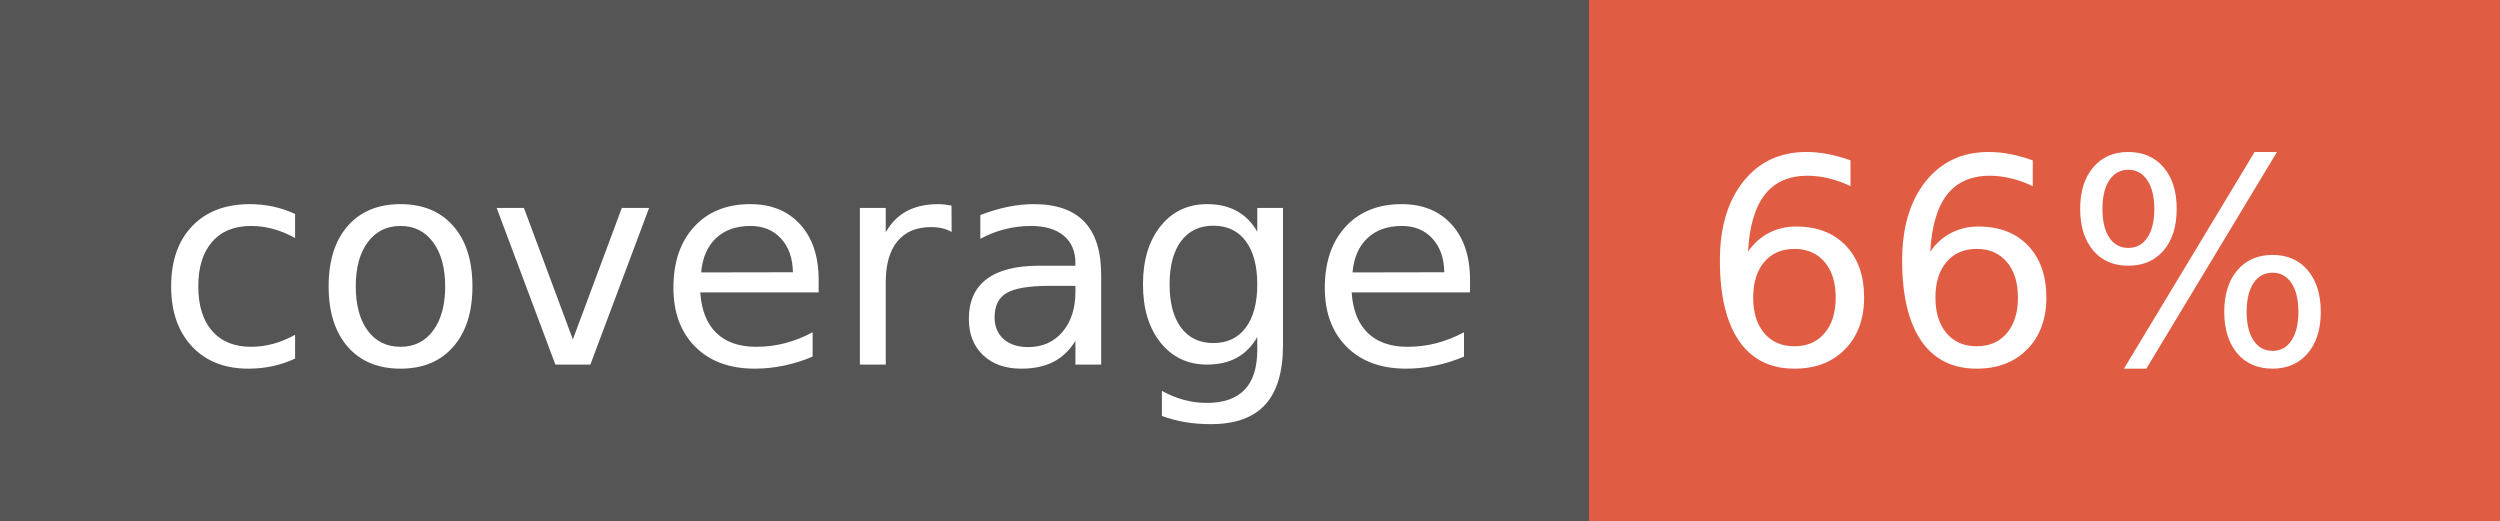
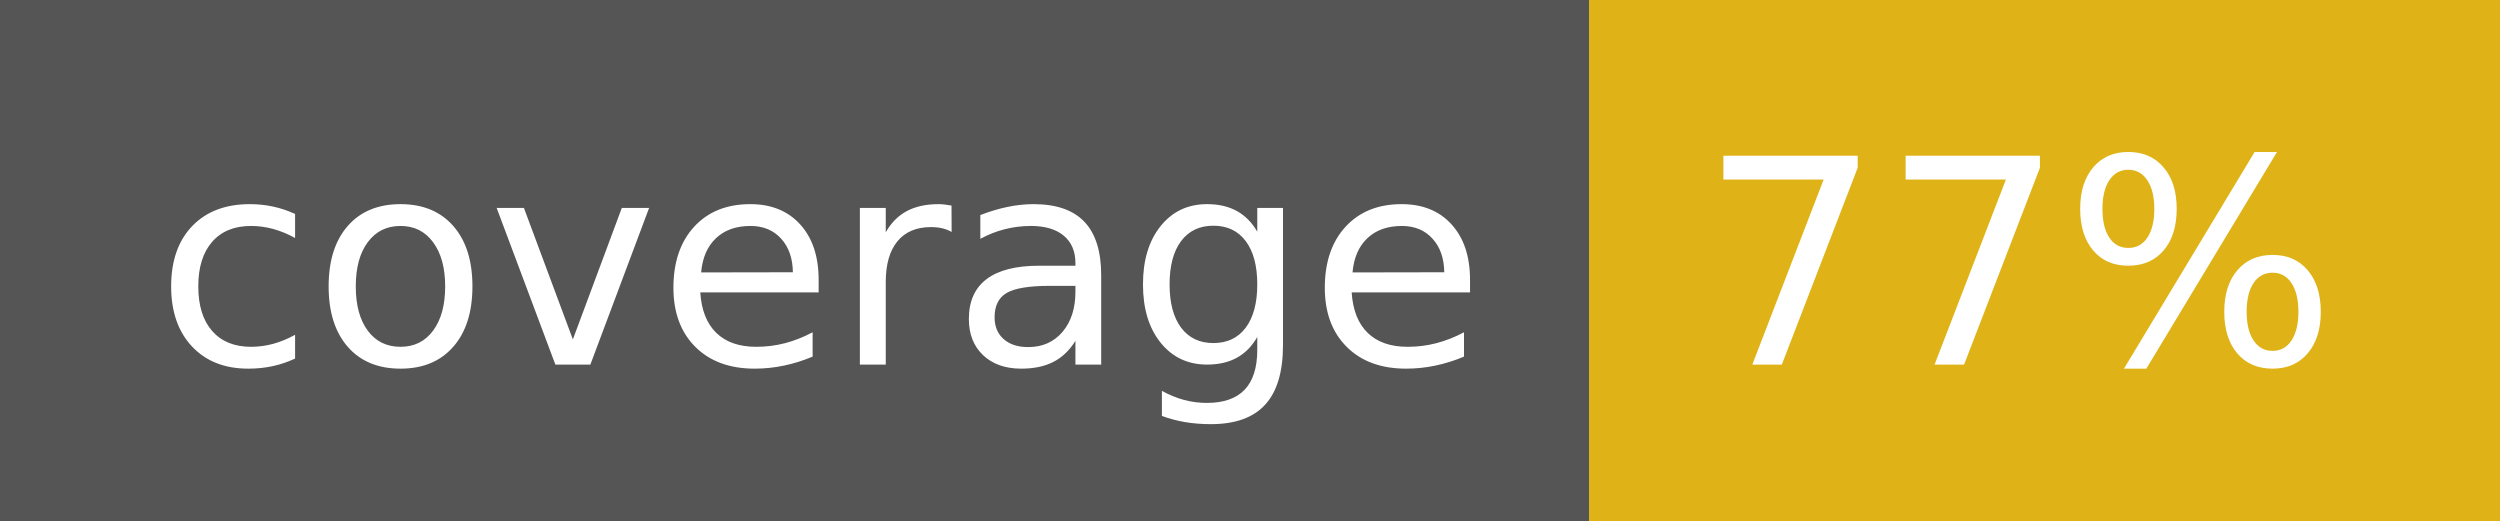
- <svg xmlns="http://www.w3.org/2000/svg" width="96" height="20" role="img" aria-label="coverage: 66%">
+ <svg xmlns="http://www.w3.org/2000/svg" width="96" height="20" role="img" aria-label="coverage: 77%">
  <g shape-rendering="crispEdges">
    <rect width="61" height="20" fill="#555" />
-     <rect x="61" width="35" height="20" fill="#e05d44" />
+     <rect x="61" width="35" height="20" fill="#dfb317" />
  </g>
  <g fill="#fff" text-anchor="middle" font-family="Verdana,Geneva,DejaVu Sans,sans-serif" text-rendering="geometricPrecision" font-size="110">
    <text x="315" y="140" transform="scale(.1)" fill="#fff" textLength="510">coverage</text>
-     <text x="775" y="140" transform="scale(.1)" fill="#fff" textLength="250">66%</text>
+     <text x="775" y="140" transform="scale(.1)" fill="#fff" textLength="250">77%</text>
  </g>
</svg>
